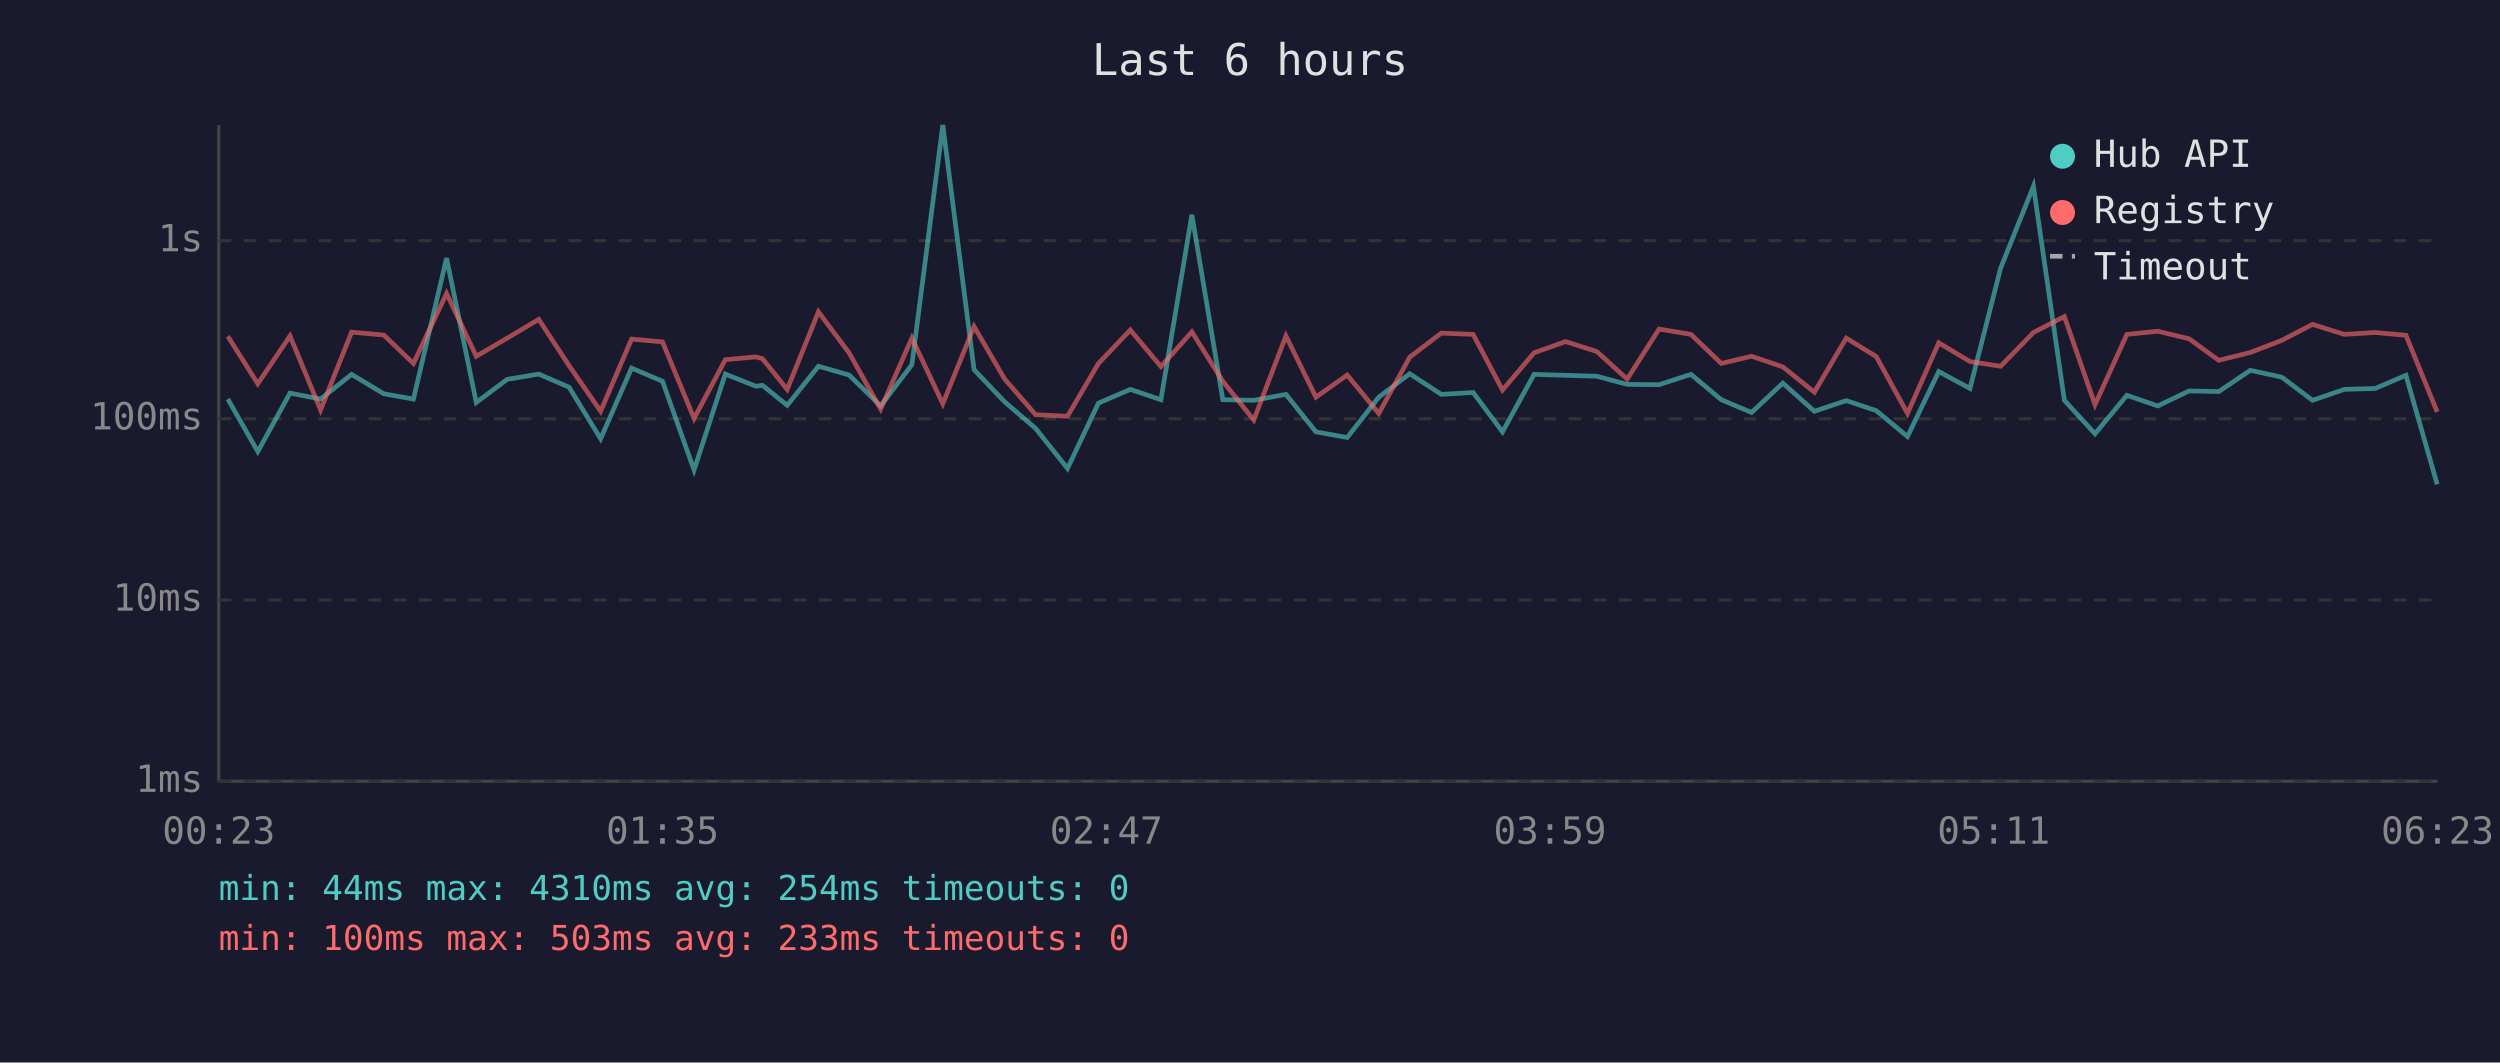
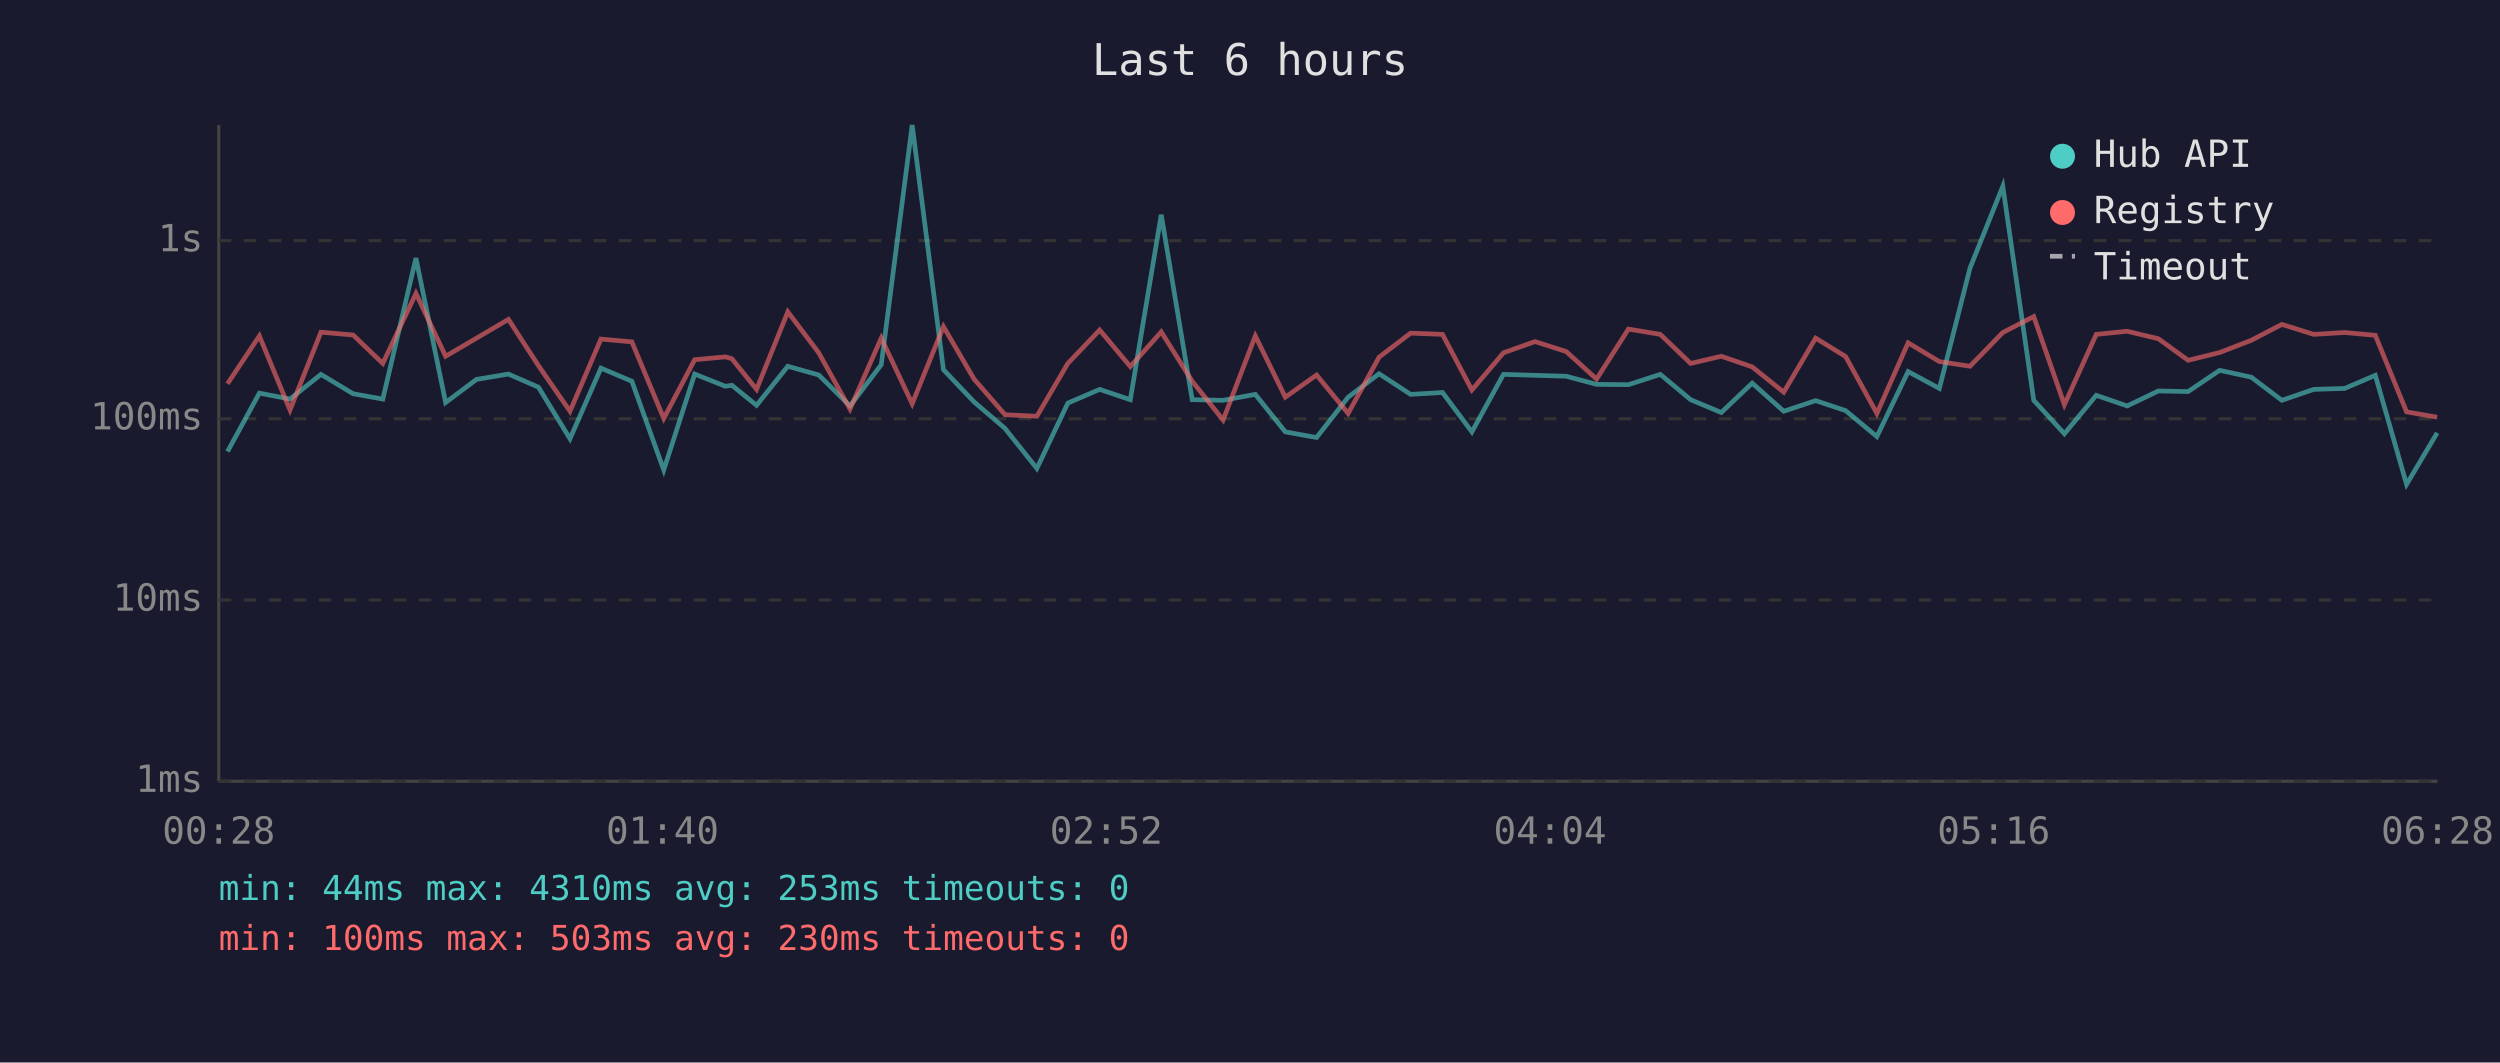
<svg xmlns="http://www.w3.org/2000/svg" viewBox="0 0 800 340" font-family="monospace" font-size="12">
  <rect width="800" height="340" fill="#1a1a2e" />
  <text x="400" y="24" fill="#e0e0e0" font-size="14" text-anchor="middle">Last 6 hours</text>
  <line x1="70" y1="40" x2="70" y2="250" stroke="#444" stroke-width="1" />
  <line x1="70" y1="250" x2="780" y2="250" stroke="#444" stroke-width="1" />
  <line x1="70" y1="250" x2="780" y2="250" stroke="#333" stroke-width="1" stroke-dasharray="4" />
  <text x="65" y="250" fill="#888" text-anchor="end" dominant-baseline="middle">1ms</text>
  <line x1="70" y1="192" x2="780" y2="192" stroke="#333" stroke-width="1" stroke-dasharray="4" />
  <text x="65" y="192" fill="#888" text-anchor="end" dominant-baseline="middle">10ms</text>
  <line x1="70" y1="134" x2="780" y2="134" stroke="#333" stroke-width="1" stroke-dasharray="4" />
  <text x="65" y="134" fill="#888" text-anchor="end" dominant-baseline="middle">100ms</text>
  <line x1="70" y1="77" x2="780" y2="77" stroke="#333" stroke-width="1" stroke-dasharray="4" />
  <text x="65" y="77" fill="#888" text-anchor="end" dominant-baseline="middle">1s</text>
-   <text x="70" y="270" fill="#888" text-anchor="middle">00:23</text>
-   <text x="212" y="270" fill="#888" text-anchor="middle">01:35</text>
-   <text x="354" y="270" fill="#888" text-anchor="middle">02:47</text>
-   <text x="496" y="270" fill="#888" text-anchor="middle">03:59</text>
-   <text x="638" y="270" fill="#888" text-anchor="middle">05:11</text>
-   <text x="780" y="270" fill="#888" text-anchor="middle">06:23</text>
-   <polyline points="72.9,127.7 82.5,144.5 92.8,125.8 102.6,127.7 112.5,119.8 122.8,126.0 132.3,127.7 142.9,82.6 152.4,128.8 162.3,121.4 172.4,119.7 182.1,123.9 192.2,140.4 202.1,117.8 212.0,122.0 222.1,150.4 232.1,119.7 241.9,123.6 244.0,123.3 251.9,129.7 261.9,117.2 271.7,120.0 281.8,129.9 291.8,116.7 301.7,40.0 311.7,118.3 321.5,128.6 331.4,137.1 341.6,149.9 351.5,129.0 361.7,124.6 371.5,127.9 381.4,68.7 391.3,127.9 401.2,128.1 411.5,126.2 421.1,138.2 431.1,140.0 441.2,127.1 451.1,119.6 461.2,126.2 471.4,125.6 480.8,138.2 490.9,119.8 501.0,120.1 511.0,120.4 520.7,123.0 530.9,123.1 541.1,119.8 550.8,127.9 560.5,132.0 570.5,122.6 580.6,131.6 590.8,128.2 600.4,131.4 610.4,139.7 620.4,118.9 630.4,124.3 640.2,85.8 650.7,59.6 660.6,128.1 670.4,138.8 680.6,126.5 690.5,129.9 700.5,125.1 710.0,125.3 720.1,118.5 730.2,120.7 740.0,128.1 750.2,124.6 760.1,124.3 769.9,120.1 779.9,155.0" fill="none" stroke="#4ecdc4" stroke-width="1.5" opacity="0.6" />
-   <polyline points="72.9,107.6 82.5,122.8 92.8,107.5 102.6,131.2 112.5,106.3 122.8,107.2 132.3,116.3 142.9,93.9 152.4,114.0 162.3,108.2 172.4,102.2 182.1,117.0 192.2,131.6 202.1,108.5 212.0,109.4 222.1,133.9 232.1,115.1 241.9,114.2 244.0,114.8 251.9,124.6 261.9,99.8 271.7,112.9 281.8,130.9 291.8,108.2 301.7,129.2 311.7,104.5 321.5,121.3 331.4,132.7 341.6,133.2 351.5,116.3 361.7,105.6 371.5,117.3 381.4,106.2 391.3,122.0 401.2,134.4 411.5,107.5 421.1,127.1 431.1,120.0 441.2,132.3 451.1,114.3 461.2,106.6 471.4,107.0 480.8,124.8 490.9,112.9 501.0,109.3 511.0,112.5 520.7,121.3 530.9,105.3 541.1,107.0 550.8,116.3 560.5,114.0 570.5,117.4 580.6,125.5 590.8,108.2 600.4,114.1 610.4,132.3 620.4,109.7 630.4,115.7 640.2,117.2 650.7,106.4 660.6,101.3 670.4,129.5 680.6,107.0 690.5,106.0 700.5,108.4 710.0,115.3 720.1,112.8 730.2,108.9 740.0,103.8 750.2,107.0 760.1,106.4 769.9,107.3 779.9,131.8" fill="none" stroke="#ff6b6b" stroke-width="1.5" opacity="0.6" />
+   <text x="70" y="270" fill="#888" text-anchor="middle">00:28</text>
+   <text x="212" y="270" fill="#888" text-anchor="middle">01:40</text>
+   <text x="354" y="270" fill="#888" text-anchor="middle">02:52</text>
+   <text x="496" y="270" fill="#888" text-anchor="middle">04:04</text>
+   <text x="638" y="270" fill="#888" text-anchor="middle">05:16</text>
+   <text x="780" y="270" fill="#888" text-anchor="middle">06:28</text>
+   <polyline points="72.8,144.5 83.0,125.8 92.8,127.7 102.7,119.8 113.0,126.0 122.5,127.7 133.1,82.6 142.6,128.8 152.5,121.4 162.7,119.7 172.3,123.9 182.4,140.4 192.3,117.8 202.2,122.0 212.4,150.4 222.3,119.7 232.1,123.6 234.2,123.3 242.1,129.7 252.1,117.2 262.0,120.0 272.0,129.9 282.0,116.7 291.9,40.0 301.9,118.3 311.7,128.6 321.6,137.1 331.8,149.9 341.7,129.0 351.9,124.6 361.7,127.9 371.6,68.7 381.5,127.9 391.4,128.1 401.7,126.2 411.3,138.2 421.3,140.0 431.4,127.1 441.3,119.6 451.4,126.2 461.6,125.6 471.0,138.2 481.1,119.8 491.2,120.1 501.2,120.4 510.9,123.0 521.1,123.1 531.3,119.8 541.0,127.9 550.8,132.0 560.7,122.6 570.8,131.6 581.0,128.2 590.6,131.4 600.6,139.7 610.6,118.9 620.6,124.3 630.4,85.8 640.9,59.6 650.8,128.1 660.6,138.8 670.8,126.5 680.7,129.9 690.7,125.1 700.2,125.3 710.3,118.5 720.4,120.7 730.2,128.1 740.4,124.6 750.3,124.3 760.1,120.1 770.1,155.0 779.9,138.5" fill="none" stroke="#4ecdc4" stroke-width="1.5" opacity="0.6" />
+   <polyline points="72.8,122.8 83.0,107.5 92.8,131.2 102.7,106.3 113.0,107.2 122.5,116.3 133.1,93.9 142.6,114.0 152.5,108.2 162.7,102.2 172.3,117.0 182.4,131.6 192.3,108.5 202.2,109.4 212.4,133.9 222.3,115.1 232.1,114.2 234.2,114.8 242.1,124.6 252.1,99.8 262.0,112.9 272.0,130.9 282.0,108.2 291.9,129.2 301.9,104.5 311.7,121.3 321.6,132.7 331.8,133.2 341.7,116.3 351.9,105.6 361.7,117.3 371.6,106.2 381.5,122.0 391.4,134.4 401.7,107.5 411.3,127.1 421.3,120.0 431.4,132.3 441.3,114.3 451.4,106.6 461.6,107.0 471.0,124.8 481.1,112.9 491.2,109.3 501.2,112.5 510.9,121.3 521.1,105.3 531.3,107.0 541.0,116.3 550.8,114.0 560.7,117.4 570.8,125.5 581.0,108.2 590.6,114.1 600.6,132.3 610.6,109.7 620.6,115.7 630.4,117.2 640.9,106.4 650.8,101.3 660.6,129.5 670.8,107.0 680.7,106.0 690.7,108.4 700.2,115.3 710.3,112.8 720.4,108.9 730.2,103.8 740.4,107.0 750.3,106.4 760.1,107.3 770.1,131.8 779.9,133.5" fill="none" stroke="#ff6b6b" stroke-width="1.5" opacity="0.6" />
  <circle cx="660" cy="50" r="4" fill="#4ecdc4" />
  <text x="670" y="50" fill="#e0e0e0" dominant-baseline="middle">Hub API</text>
  <circle cx="660" cy="68" r="4" fill="#ff6b6b" />
  <text x="670" y="68" fill="#e0e0e0" dominant-baseline="middle">Registry</text>
  <line x1="656" y1="82" x2="664" y2="82" stroke="#e0e0e0" stroke-width="1.5" stroke-dasharray="4,3" opacity="0.7" />
  <text x="670" y="86" fill="#e0e0e0" dominant-baseline="middle">Timeout</text>
-   <text x="70" y="288" fill="#4ecdc4" font-size="11">min: 44ms  max: 4310ms  avg: 254ms  timeouts: 0</text>
-   <text x="70" y="304" fill="#ff6b6b" font-size="11">min: 100ms  max: 503ms  avg: 233ms  timeouts: 0</text>
+   <text x="70" y="288" fill="#4ecdc4" font-size="11">min: 44ms  max: 4310ms  avg: 253ms  timeouts: 0</text>
+   <text x="70" y="304" fill="#ff6b6b" font-size="11">min: 100ms  max: 503ms  avg: 230ms  timeouts: 0</text>
</svg>
